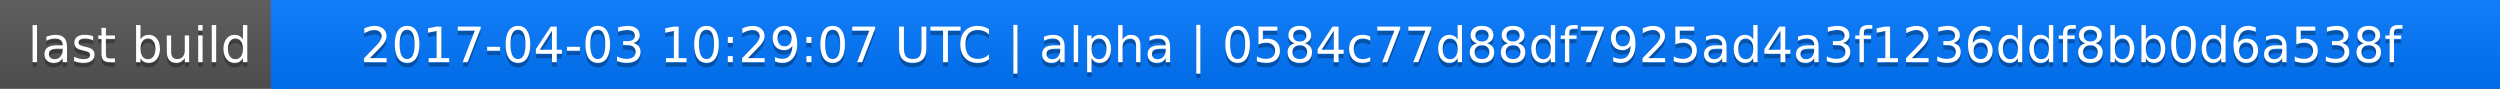
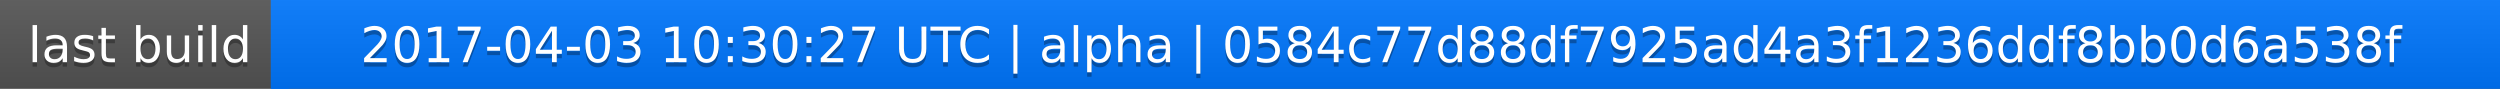
<svg xmlns="http://www.w3.org/2000/svg" width="563" height="20">
  <linearGradient id="a" x2="0" y2="100%">
    <stop offset="0" stop-color="#bbb" stop-opacity=".1" />
    <stop offset="1" stop-opacity=".1" />
  </linearGradient>
  <rect rx="0" width="563" height="20" fill="#555" />
  <rect rx="0" x="61" width="502" height="20" fill="#07f" />
  <path fill="#07f" d="M61 0h4v20h-4z" />
  <rect rx="0" width="563" height="20" fill="url(#a)" />
  <g fill="#fff" text-anchor="middle" font-family="DejaVu Sans,Verdana,Geneva,sans-serif" font-size="11">
    <text x="31.5" y="15" fill="#010101" fill-opacity=".3">last build</text>
    <text x="31.5" y="14">last build</text>
-     <text x="311" y="15" fill="#010101" fill-opacity=".3">2017-04-03 10:29:07 UTC | alpha | 0584c77d88df7925ad4a3f1236ddf8bb0d6a538f</text>
-     <text x="311" y="14">2017-04-03 10:29:07 UTC | alpha | 0584c77d88df7925ad4a3f1236ddf8bb0d6a538f</text>
+     <text x="311" y="15" fill="#010101" fill-opacity=".3">2017-04-03 10:30:27 UTC | alpha | 0584c77d88df7925ad4a3f1236ddf8bb0d6a538f</text>
+     <text x="311" y="14">2017-04-03 10:30:27 UTC | alpha | 0584c77d88df7925ad4a3f1236ddf8bb0d6a538f</text>
  </g>
</svg>
